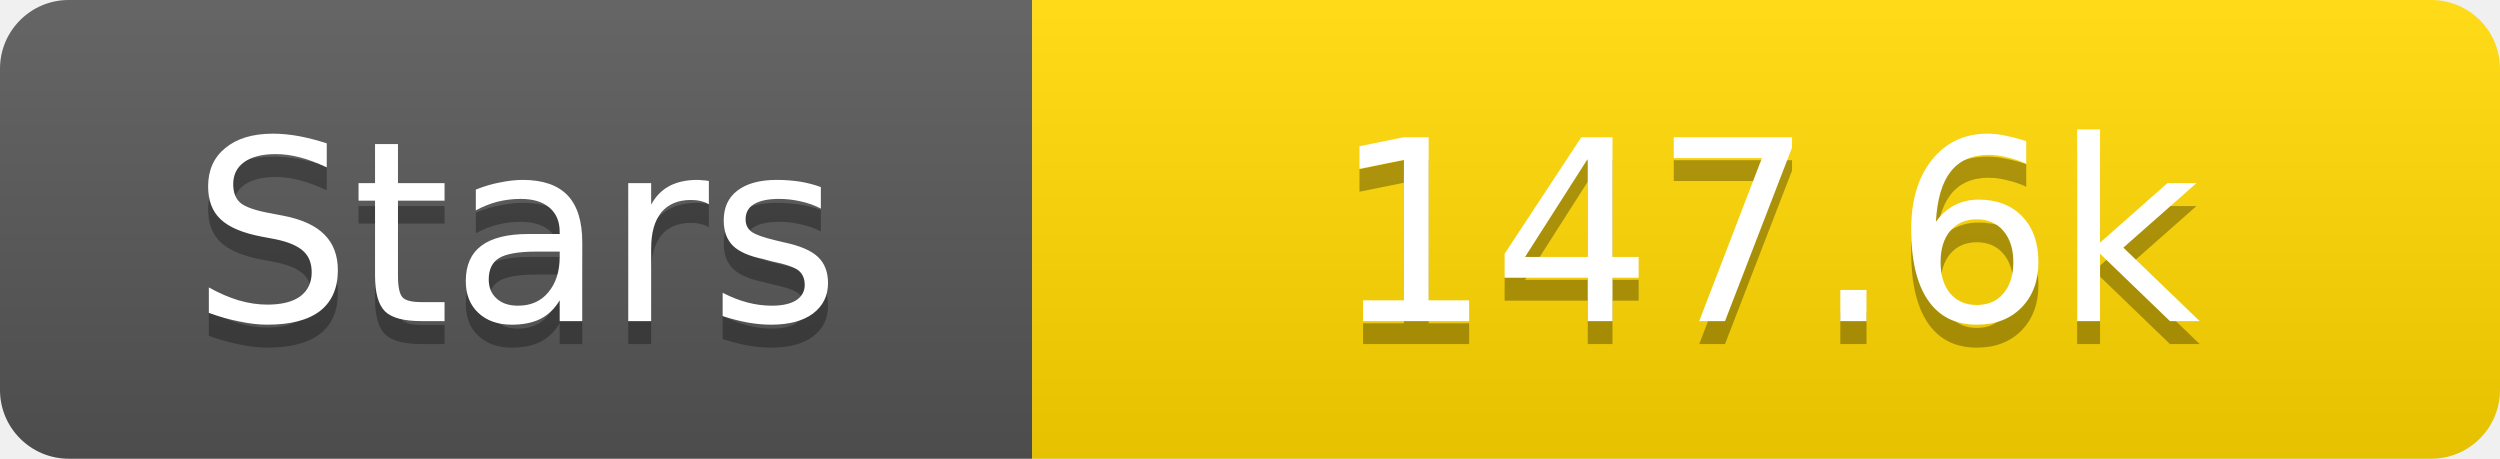
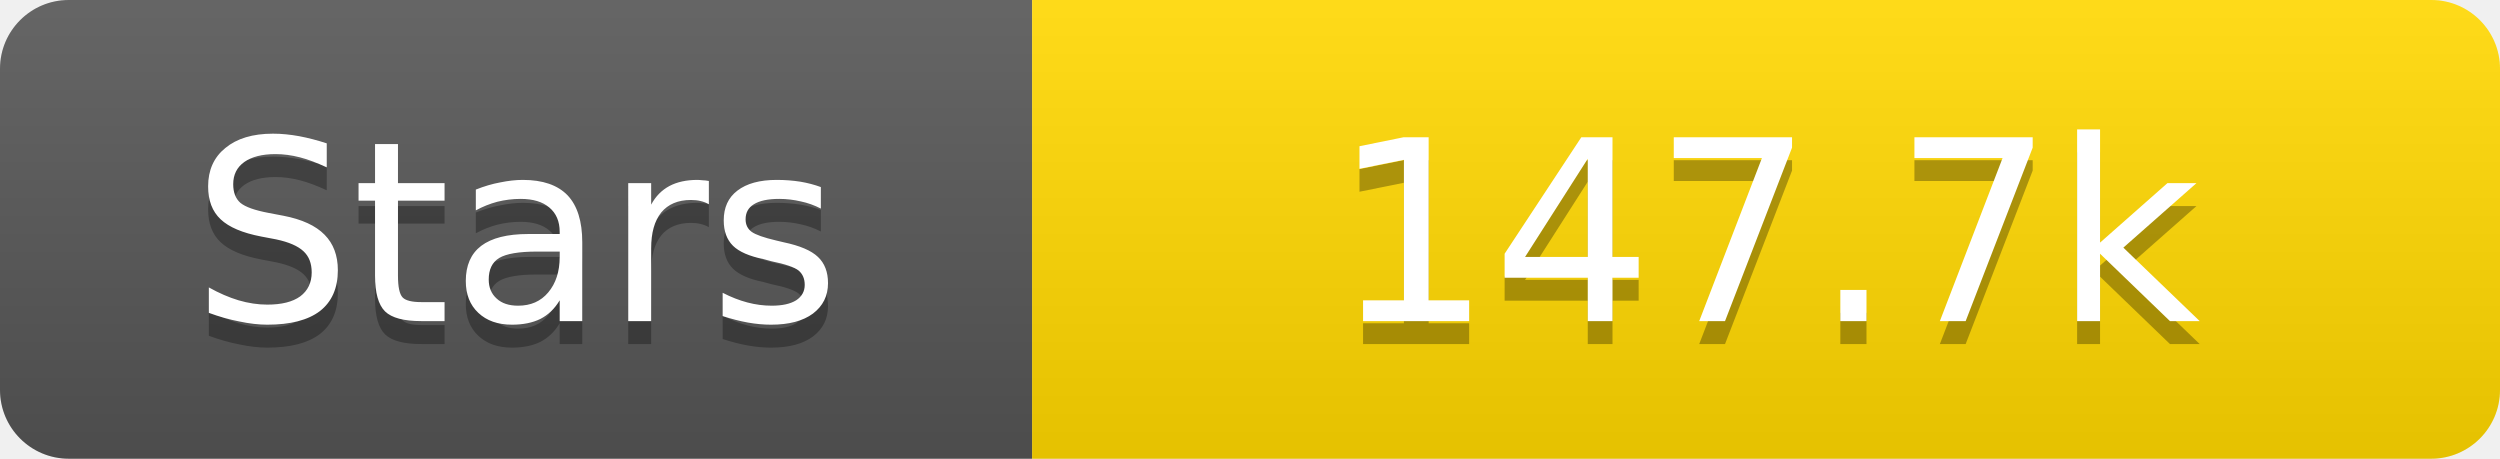
<svg xmlns="http://www.w3.org/2000/svg" width="109" height="20">
  <linearGradient id="s" x2="0" y2="100%">
    <stop offset="0" stop-color="#fff" stop-opacity=".1" />
    <stop offset="1" stop-opacity=".1" />
  </linearGradient>
  <clipPath id="r">
    <rect width="109" height="20" rx="3" fill="#fff" />
  </clipPath>
  <g clip-path="url(#r)">
    <rect width="45" height="20" fill="#555" />
    <rect x="45" width="64" height="20" fill="#ffd700" />
    <rect width="109" height="20" fill="url(#s)" />
  </g>
  <g fill="#fff" text-anchor="middle" font-family="Verdana,Geneva,DejaVu Sans,sans-serif" text-rendering="geometricPrecision" font-size="11">
    <text x="22.5" y="15" fill="#010101" fill-opacity=".3">Stars</text>
    <text x="22.5" y="14">Stars</text>
-     <text x="77.0" y="15" fill="#010101" fill-opacity=".3">147.6k</text>
-     <text x="77.0" y="14">147.6k</text>
+     <text x="77.0" y="15" fill="#010101" fill-opacity=".3">147.7k</text>
+     <text x="77.0" y="14">147.7k</text>
  </g>
</svg>
